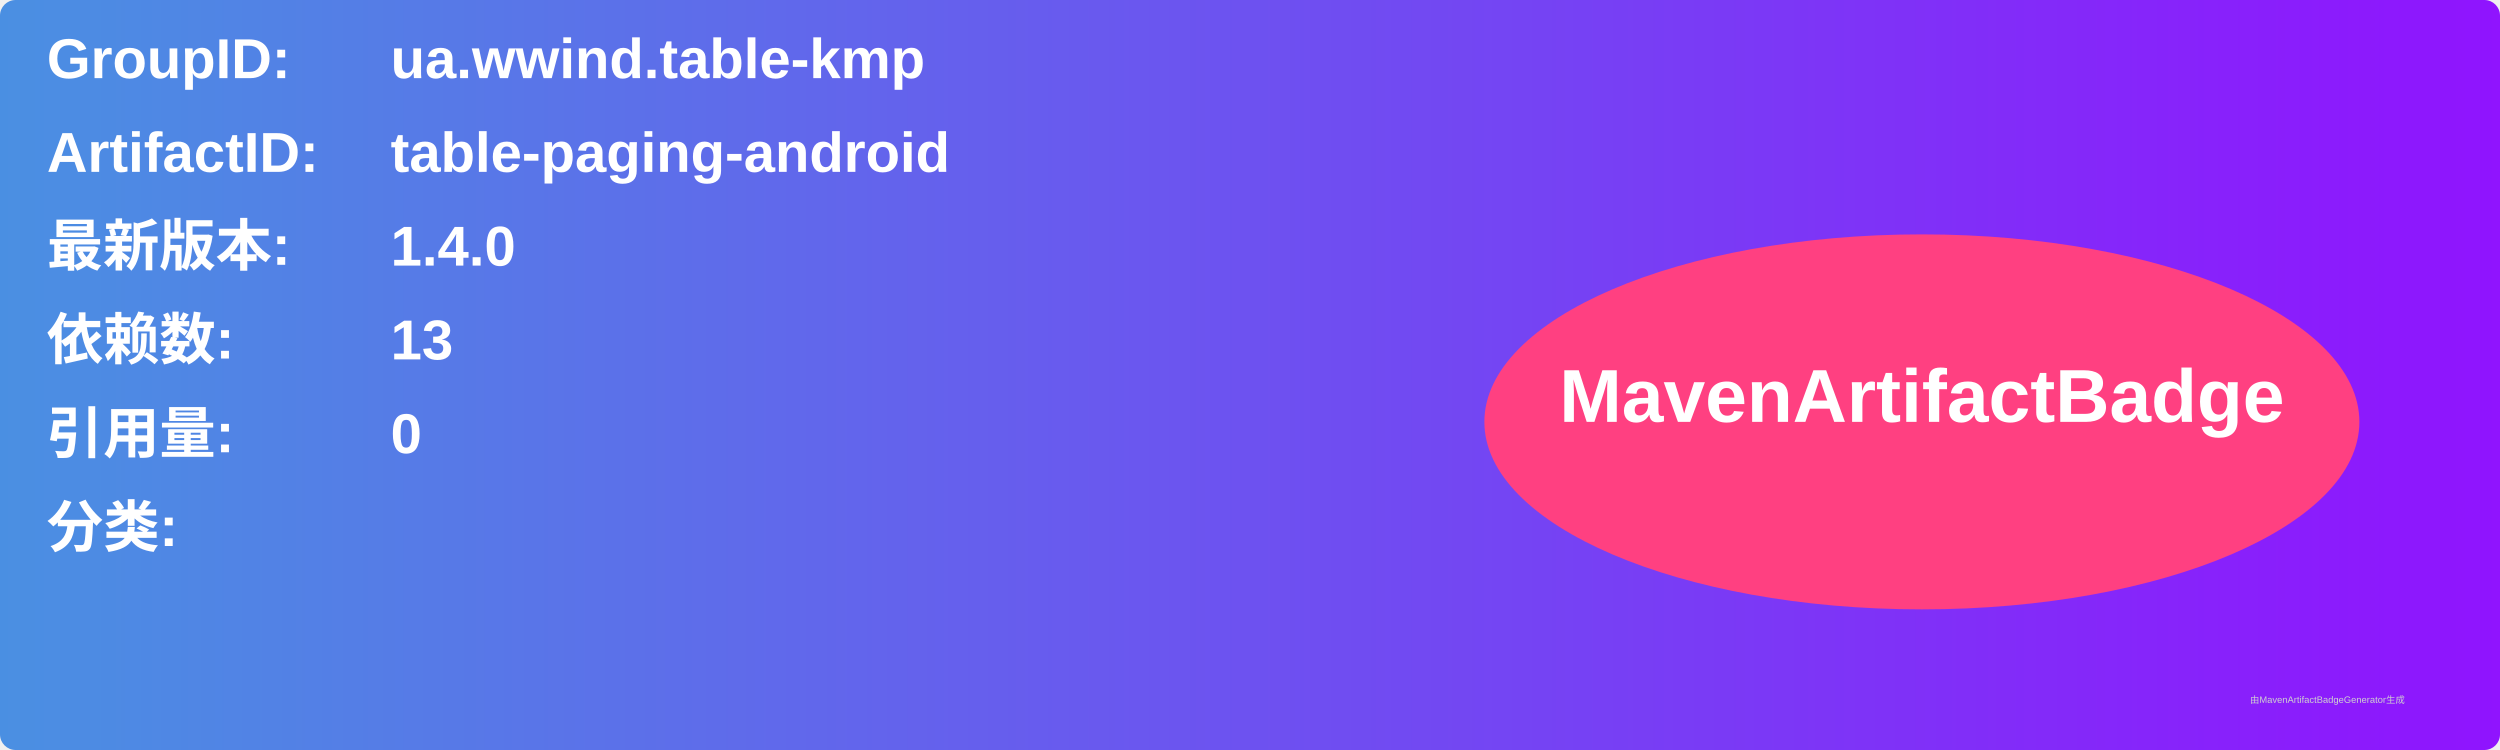
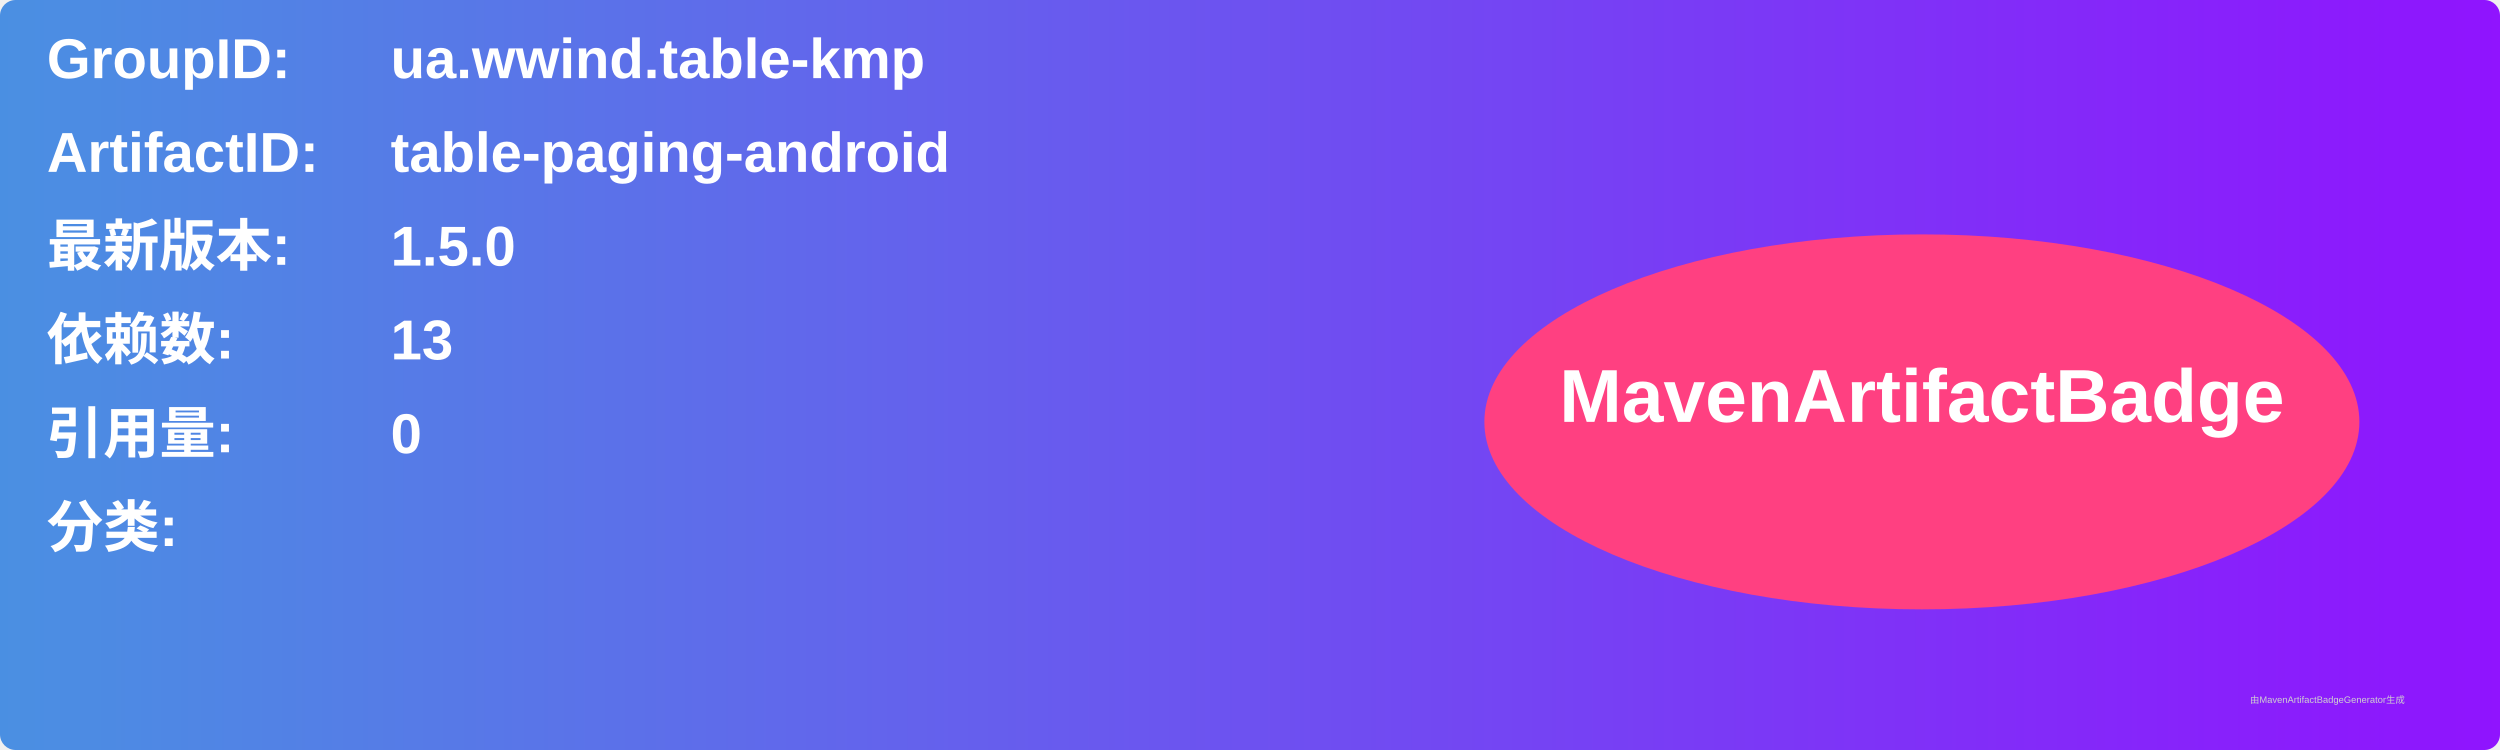
<svg xmlns="http://www.w3.org/2000/svg" width="800" height="240" viewBox="0 0 800 240">
  <linearGradient id="grad" x1="0%" y1="0%" x2="100%" y2="0%">
    <stop offset="0%" stop-color="#4a90e2" />
    <stop offset="100%" stop-color="#9013fe" />
  </linearGradient>
  <rect width="100%" height="100%" rx="5" ry="5" fill="url(#grad)" />
  <g transform="translate(15, 15)">
    <text x="0" y="10" font-family="Arial" font-size="18" fill="white" font-weight="bold" width="260">GroupID:</text>
    <text x="110" y="10" font-family="Arial" font-size="18" fill="white" font-weight="bold" width="460">ua.wwind.table-kmp</text>
    <text x="0" y="40" font-family="Arial" font-size="18" fill="white" font-weight="bold" width="260">ArtifactID:</text>
    <text x="110" y="40" font-family="Arial" font-size="18" fill="white" font-weight="bold" width="460">table-paging-android</text>
    <text x="0" y="70" font-family="Arial" font-size="18" fill="white" font-weight="bold">最新版本:</text>
    <text x="110" y="70" font-family="Arial" font-size="18" fill="white" font-weight="bold">
-       <tspan font-weight="bold">1.4.0</tspan>
+       <tspan font-weight="bold">1.5.0</tspan>
    </text>
    <text x="0" y="100" font-family="Arial" font-size="18" fill="white" font-weight="bold">依赖数: </text>
    <text x="110" y="100" font-family="Arial" font-size="18" fill="white">
      <tspan font-weight="bold">13</tspan>
    </text>
    <text x="0" y="130" font-family="Arial" font-size="18" fill="white" font-weight="bold">引用量: </text>
    <text x="110" y="130" font-family="Arial" font-size="18" fill="white">
      <tspan font-weight="bold">0</tspan>
    </text>
    <text x="0" y="160" font-family="Arial" font-size="18" fill="white" font-weight="bold">分类:</text>
    <text x="10" y="190" font-family="Arial" font-size="10" fill="white">
      <tspan font-weight="bold" />
    </text>
    <ellipse cx="600" cy="120" rx="140" ry="60" fill="#ff4081" />
    <text x="600" y="120" text-anchor="middle" font-family="Arial" font-size="24" fill="white" font-weight="bold">MavenArtifactBadge</text>
  </g>
  <text x="720" y="225" font-family="Arial" font-size="3" fill="#d0d0d0">由MavenArtifactBadgeGenerator生成</text>
</svg>
